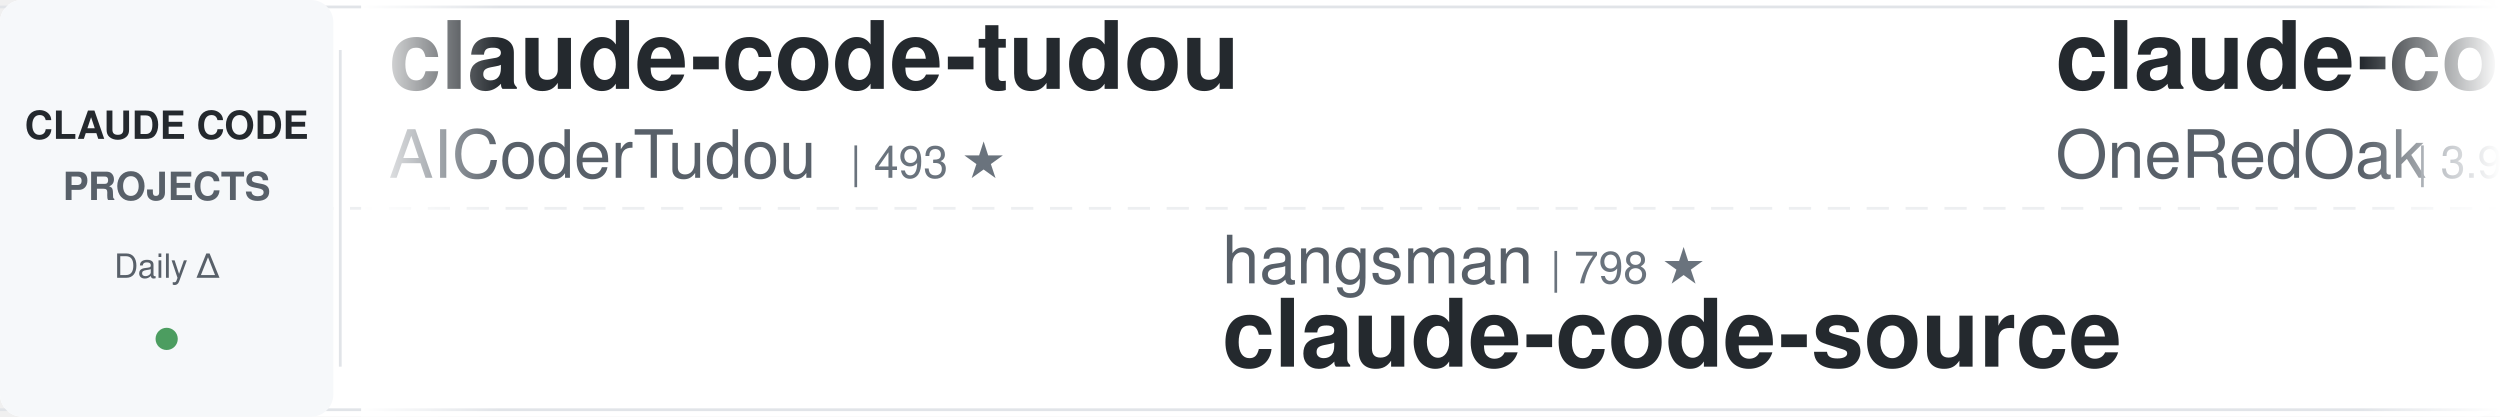
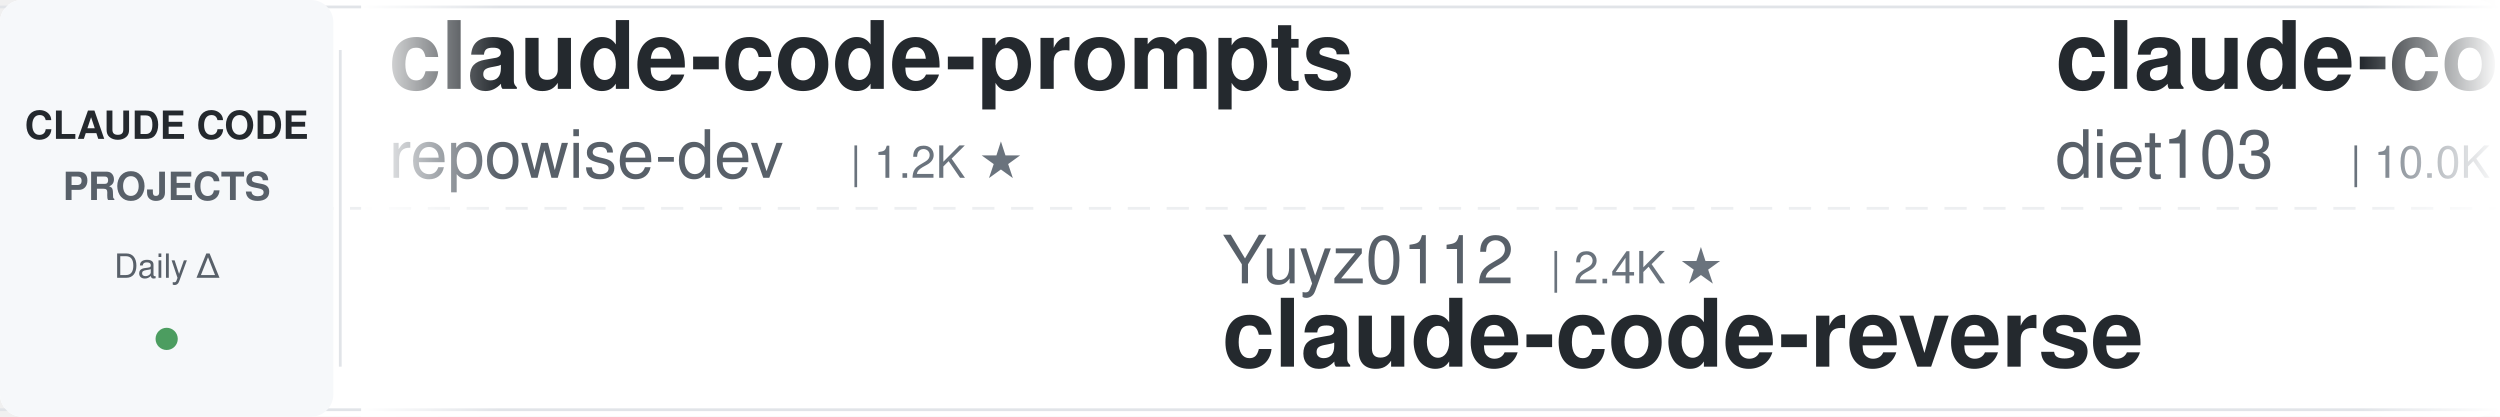
<svg xmlns="http://www.w3.org/2000/svg" width="900" height="150">
  <defs>
    <linearGradient id="leftFade" x1="0%" y1="0%" x2="100%" y2="0%">
      <stop offset="0%" style="stop-color:#ffffff;stop-opacity:1" />
      <stop offset="100%" style="stop-color:#ffffff;stop-opacity:0" />
    </linearGradient>
    <linearGradient id="rightFade" x1="0%" y1="0%" x2="100%" y2="0%">
      <stop offset="0%" style="stop-color:#ffffff;stop-opacity:0" />
      <stop offset="100%" style="stop-color:#ffffff;stop-opacity:1" />
    </linearGradient>
  </defs>
  <rect width="900" height="150" fill="#ffffff" rx="8" />
  <rect x="0" y="2" width="900" height="1" fill="#e1e4e8" />
  <rect x="0" y="147" width="900" height="1" fill="#e1e4e8" />
  <line x1="0" y1="75" x2="900" y2="75" stroke="#e1e4e8" stroke-width="1" stroke-dasharray="8 6" opacity="0.6" />
  <rect x="0" y="0" width="120" height="150" fill="#f6f8fa" rx="8" />
  <text x="60" y="50" font-family="-apple-system, BlinkMacSystemFont, 'Segoe UI', Helvetica, Arial, sans-serif" font-size="14" font-weight="600" fill="#24292e" text-anchor="middle">CLAUDE CODE</text>
  <text x="60" y="72" font-family="-apple-system, BlinkMacSystemFont, 'Segoe UI', Helvetica, Arial, sans-serif" font-size="14" font-weight="600" fill="#586069" text-anchor="middle">PROJECTS</text>
  <text x="60" y="100" font-family="-apple-system, BlinkMacSystemFont, 'Segoe UI', Helvetica, Arial, sans-serif" font-size="12" font-weight="500" fill="#586069" text-anchor="middle">Daily Δ</text>
  <circle cx="60" cy="122" r="4" fill="#22863a" opacity="0.8" />
  <rect x="122" y="18" width="1" height="114" fill="#e1e4e8" />
  <clipPath id="tickerClip">
    <rect x="130" y="0" width="770" height="150" />
  </clipPath>
  <g clip-path="url(#tickerClip)">
    <g id="tickerItems">
      <animateTransform attributeName="transform" attributeType="XML" type="translate" from="0 0" to="-3000 0" dur="54s" repeatCount="indefinite" />
      <g transform="translate(0, 0)">
-         <text x="140" y="32" font-family="-apple-system, BlinkMacSystemFont, 'Segoe UI', Helvetica, Arial, sans-serif" font-size="34" font-weight="600" fill="#24292e">claude-code-tudou</text>
-         <text x="140" y="64" font-family="-apple-system, BlinkMacSystemFont, 'Segoe UI', Helvetica, Arial, sans-serif" font-size="24" font-weight="400" fill="#586069">AICoderTudou</text>
-         <text x="306" y="64" font-family="-apple-system, BlinkMacSystemFont, 'Segoe UI', Helvetica, Arial, sans-serif" font-size="16" font-weight="500" fill="#6a737d">| 493 ★</text>
+         <text x="140" y="32" font-family="-apple-system, BlinkMacSystemFont, 'Segoe UI', Helvetica, Arial, sans-serif" font-size="34" font-weight="600" fill="#24292e">claude-code-prompts</text>
+         <text x="140" y="64" font-family="-apple-system, BlinkMacSystemFont, 'Segoe UI', Helvetica, Arial, sans-serif" font-size="24" font-weight="400" fill="#586069">repowise-dev</text>
+         <text x="306" y="64" font-family="-apple-system, BlinkMacSystemFont, 'Segoe UI', Helvetica, Arial, sans-serif" font-size="16" font-weight="500" fill="#6a737d">| 1.2K ★</text>
      </g>
      <g transform="translate(300, 0)">
-         <text x="140" y="102" font-family="-apple-system, BlinkMacSystemFont, 'Segoe UI', Helvetica, Arial, sans-serif" font-size="24" font-weight="400" fill="#586069">hangsman</text>
-         <text x="258" y="102" font-family="-apple-system, BlinkMacSystemFont, 'Segoe UI', Helvetica, Arial, sans-serif" font-size="16" font-weight="500" fill="#6a737d">| 798 ★</text>
-         <text x="140" y="132" font-family="-apple-system, BlinkMacSystemFont, 'Segoe UI', Helvetica, Arial, sans-serif" font-size="34" font-weight="600" fill="#24292e">claude-code-source</text>
+         <text x="140" y="102" font-family="-apple-system, BlinkMacSystemFont, 'Segoe UI', Helvetica, Arial, sans-serif" font-size="24" font-weight="400" fill="#586069">Yuyz0112</text>
+         <text x="258" y="102" font-family="-apple-system, BlinkMacSystemFont, 'Segoe UI', Helvetica, Arial, sans-serif" font-size="16" font-weight="500" fill="#6a737d">| 2.4K ★</text>
+         <text x="140" y="132" font-family="-apple-system, BlinkMacSystemFont, 'Segoe UI', Helvetica, Arial, sans-serif" font-size="34" font-weight="600" fill="#24292e">claude-code-reverse</text>
      </g>
      <g transform="translate(600, 0)">
-         <text x="140" y="32" font-family="-apple-system, BlinkMacSystemFont, 'Segoe UI', Helvetica, Arial, sans-serif" font-size="34" font-weight="600" fill="#24292e">claude-code-workflows</text>
-         <text x="140" y="64" font-family="-apple-system, BlinkMacSystemFont, 'Segoe UI', Helvetica, Arial, sans-serif" font-size="24" font-weight="400" fill="#586069">OneRedOak</text>
-         <text x="270" y="64" font-family="-apple-system, BlinkMacSystemFont, 'Segoe UI', Helvetica, Arial, sans-serif" font-size="16" font-weight="500" fill="#6a737d">| 3.9K ★</text>
+         <text x="140" y="32" font-family="-apple-system, BlinkMacSystemFont, 'Segoe UI', Helvetica, Arial, sans-serif" font-size="34" font-weight="600" fill="#24292e">claude-code-infrastructu...</text>
+         <text x="140" y="64" font-family="-apple-system, BlinkMacSystemFont, 'Segoe UI', Helvetica, Arial, sans-serif" font-size="24" font-weight="400" fill="#586069">diet103</text>
+         <text x="246" y="64" font-family="-apple-system, BlinkMacSystemFont, 'Segoe UI', Helvetica, Arial, sans-serif" font-size="16" font-weight="500" fill="#6a737d">| 10.0K ★</text>
      </g>
      <g transform="translate(900, 0)">
-         <text x="140" y="102" font-family="-apple-system, BlinkMacSystemFont, 'Segoe UI', Helvetica, Arial, sans-serif" font-size="24" font-weight="400" fill="#586069">Windy3f3f3f3f</text>
-         <text x="318" y="102" font-family="-apple-system, BlinkMacSystemFont, 'Segoe UI', Helvetica, Arial, sans-serif" font-size="16" font-weight="500" fill="#6a737d">| 3.7K ★</text>
-         <text x="140" y="132" font-family="-apple-system, BlinkMacSystemFont, 'Segoe UI', Helvetica, Arial, sans-serif" font-size="34" font-weight="600" fill="#24292e">how-claude-code-works</text>
+         <text x="140" y="102" font-family="-apple-system, BlinkMacSystemFont, 'Segoe UI', Helvetica, Arial, sans-serif" font-size="24" font-weight="400" fill="#586069">FlorianBruniaux</text>
+         <text x="342" y="102" font-family="-apple-system, BlinkMacSystemFont, 'Segoe UI', Helvetica, Arial, sans-serif" font-size="16" font-weight="500" fill="#6a737d">| 6.2K ★</text>
+         <text x="140" y="132" font-family="-apple-system, BlinkMacSystemFont, 'Segoe UI', Helvetica, Arial, sans-serif" font-size="34" font-weight="600" fill="#24292e">claude-code-ultimate-gui...</text>
      </g>
      <g transform="translate(1200, 0)">
-         <text x="140" y="32" font-family="-apple-system, BlinkMacSystemFont, 'Segoe UI', Helvetica, Arial, sans-serif" font-size="34" font-weight="600" fill="#24292e">claude-code-guide</text>
-         <text x="140" y="64" font-family="-apple-system, BlinkMacSystemFont, 'Segoe UI', Helvetica, Arial, sans-serif" font-size="24" font-weight="400" fill="#586069">zebbern</text>
-         <text x="246" y="64" font-family="-apple-system, BlinkMacSystemFont, 'Segoe UI', Helvetica, Arial, sans-serif" font-size="16" font-weight="500" fill="#6a737d">| 4.7K ★</text>
+         <text x="140" y="32" font-family="-apple-system, BlinkMacSystemFont, 'Segoe UI', Helvetica, Arial, sans-serif" font-size="34" font-weight="600" fill="#24292e">Claude-Code-Usage-Monito...</text>
+         <text x="140" y="64" font-family="-apple-system, BlinkMacSystemFont, 'Segoe UI', Helvetica, Arial, sans-serif" font-size="24" font-weight="400" fill="#586069">Maciek-roboblog</text>
+         <text x="342" y="64" font-family="-apple-system, BlinkMacSystemFont, 'Segoe UI', Helvetica, Arial, sans-serif" font-size="16" font-weight="500" fill="#6a737d">| 8.7K ★</text>
      </g>
      <g transform="translate(1500, 0)">
-         <text x="140" y="102" font-family="-apple-system, BlinkMacSystemFont, 'Segoe UI', Helvetica, Arial, sans-serif" font-size="24" font-weight="400" fill="#586069">anthropics</text>
-         <text x="282" y="102" font-family="-apple-system, BlinkMacSystemFont, 'Segoe UI', Helvetica, Arial, sans-serif" font-size="16" font-weight="500" fill="#6a737d">| 9.6K ★</text>
-         <text x="140" y="132" font-family="-apple-system, BlinkMacSystemFont, 'Segoe UI', Helvetica, Arial, sans-serif" font-size="34" font-weight="600" fill="#24292e">claude-code-action</text>
+         <text x="140" y="102" font-family="-apple-system, BlinkMacSystemFont, 'Segoe UI', Helvetica, Arial, sans-serif" font-size="24" font-weight="400" fill="#586069">feiskyer</text>
+         <text x="258" y="102" font-family="-apple-system, BlinkMacSystemFont, 'Segoe UI', Helvetica, Arial, sans-serif" font-size="16" font-weight="500" fill="#6a737d">| 1.7K ★</text>
+         <text x="140" y="132" font-family="-apple-system, BlinkMacSystemFont, 'Segoe UI', Helvetica, Arial, sans-serif" font-size="34" font-weight="600" fill="#24292e">claude-code-settings</text>
      </g>
      <g transform="translate(1800, 0)">
-         <text x="140" y="32" font-family="-apple-system, BlinkMacSystemFont, 'Segoe UI', Helvetica, Arial, sans-serif" font-size="34" font-weight="600" fill="#24292e">claude-code-proxy</text>
-         <text x="140" y="64" font-family="-apple-system, BlinkMacSystemFont, 'Segoe UI', Helvetica, Arial, sans-serif" font-size="24" font-weight="400" fill="#586069">1rgs</text>
-         <text x="210" y="64" font-family="-apple-system, BlinkMacSystemFont, 'Segoe UI', Helvetica, Arial, sans-serif" font-size="16" font-weight="500" fill="#6a737d">| 3.8K ★</text>
+         <text x="140" y="32" font-family="-apple-system, BlinkMacSystemFont, 'Segoe UI', Helvetica, Arial, sans-serif" font-size="34" font-weight="600" fill="#24292e">claude-code-engineering</text>
+         <text x="140" y="64" font-family="-apple-system, BlinkMacSystemFont, 'Segoe UI', Helvetica, Arial, sans-serif" font-size="24" font-weight="400" fill="#586069">huangjia2019</text>
+         <text x="306" y="64" font-family="-apple-system, BlinkMacSystemFont, 'Segoe UI', Helvetica, Arial, sans-serif" font-size="16" font-weight="500" fill="#6a737d">| 1.1K ★</text>
      </g>
      <g transform="translate(2100, 0)">
-         <text x="140" y="102" font-family="-apple-system, BlinkMacSystemFont, 'Segoe UI', Helvetica, Arial, sans-serif" font-size="24" font-weight="400" fill="#586069">pedrohcgs</text>
-         <text x="270" y="102" font-family="-apple-system, BlinkMacSystemFont, 'Segoe UI', Helvetica, Arial, sans-serif" font-size="16" font-weight="500" fill="#6a737d">| 1.7K ★</text>
-         <text x="140" y="132" font-family="-apple-system, BlinkMacSystemFont, 'Segoe UI', Helvetica, Arial, sans-serif" font-size="34" font-weight="600" fill="#24292e">claude-code-my-workflow</text>
+         <text x="140" y="102" font-family="-apple-system, BlinkMacSystemFont, 'Segoe UI', Helvetica, Arial, sans-serif" font-size="24" font-weight="400" fill="#586069">davila7</text>
+         <text x="246" y="102" font-family="-apple-system, BlinkMacSystemFont, 'Segoe UI', Helvetica, Arial, sans-serif" font-size="16" font-weight="500" fill="#6a737d">| 32.7K ★</text>
+         <text x="140" y="132" font-family="-apple-system, BlinkMacSystemFont, 'Segoe UI', Helvetica, Arial, sans-serif" font-size="34" font-weight="600" fill="#24292e">claude-code-templates</text>
      </g>
      <g transform="translate(2400, 0)">
-         <text x="140" y="32" font-family="-apple-system, BlinkMacSystemFont, 'Segoe UI', Helvetica, Arial, sans-serif" font-size="34" font-weight="600" fill="#24292e">claude-code-best-practic...</text>
-         <text x="140" y="64" font-family="-apple-system, BlinkMacSystemFont, 'Segoe UI', Helvetica, Arial, sans-serif" font-size="24" font-weight="400" fill="#586069">shanraisshan</text>
-         <text x="306" y="64" font-family="-apple-system, BlinkMacSystemFont, 'Segoe UI', Helvetica, Arial, sans-serif" font-size="16" font-weight="500" fill="#6a737d">| 67.7K ★</text>
+         <text x="140" y="32" font-family="-apple-system, BlinkMacSystemFont, 'Segoe UI', Helvetica, Arial, sans-serif" font-size="34" font-weight="600" fill="#24292e">claude-code-proxy</text>
+         <text x="140" y="64" font-family="-apple-system, BlinkMacSystemFont, 'Segoe UI', Helvetica, Arial, sans-serif" font-size="24" font-weight="400" fill="#586069">fuergaosi233</text>
+         <text x="306" y="64" font-family="-apple-system, BlinkMacSystemFont, 'Segoe UI', Helvetica, Arial, sans-serif" font-size="16" font-weight="500" fill="#6a737d">| 2.8K ★</text>
      </g>
      <g transform="translate(2700, 0)">
-         <text x="140" y="102" font-family="-apple-system, BlinkMacSystemFont, 'Segoe UI', Helvetica, Arial, sans-serif" font-size="24" font-weight="400" fill="#586069">VoltAgent</text>
-         <text x="270" y="102" font-family="-apple-system, BlinkMacSystemFont, 'Segoe UI', Helvetica, Arial, sans-serif" font-size="16" font-weight="500" fill="#6a737d">| 25.8K ★</text>
-         <text x="140" y="132" font-family="-apple-system, BlinkMacSystemFont, 'Segoe UI', Helvetica, Arial, sans-serif" font-size="34" font-weight="600" fill="#24292e">awesome-claude-code-suba...</text>
+         <text x="140" y="102" font-family="-apple-system, BlinkMacSystemFont, 'Segoe UI', Helvetica, Arial, sans-serif" font-size="24" font-weight="400" fill="#586069">LING71671</text>
+         <text x="270" y="102" font-family="-apple-system, BlinkMacSystemFont, 'Segoe UI', Helvetica, Arial, sans-serif" font-size="16" font-weight="500" fill="#6a737d">| 970 ★</text>
+         <text x="140" y="132" font-family="-apple-system, BlinkMacSystemFont, 'Segoe UI', Helvetica, Arial, sans-serif" font-size="34" font-weight="600" fill="#24292e">Open-ClaudeCode</text>
      </g>
      <g transform="translate(3000, 0)">
-         <text x="140" y="32" font-family="-apple-system, BlinkMacSystemFont, 'Segoe UI', Helvetica, Arial, sans-serif" font-size="34" font-weight="600" fill="#24292e">claude-code-tudou</text>
-         <text x="140" y="64" font-family="-apple-system, BlinkMacSystemFont, 'Segoe UI', Helvetica, Arial, sans-serif" font-size="24" font-weight="400" fill="#586069">AICoderTudou</text>
-         <text x="306" y="64" font-family="-apple-system, BlinkMacSystemFont, 'Segoe UI', Helvetica, Arial, sans-serif" font-size="16" font-weight="500" fill="#6a737d">| 493 ★</text>
+         <text x="140" y="32" font-family="-apple-system, BlinkMacSystemFont, 'Segoe UI', Helvetica, Arial, sans-serif" font-size="34" font-weight="600" fill="#24292e">claude-code-prompts</text>
+         <text x="140" y="64" font-family="-apple-system, BlinkMacSystemFont, 'Segoe UI', Helvetica, Arial, sans-serif" font-size="24" font-weight="400" fill="#586069">repowise-dev</text>
+         <text x="306" y="64" font-family="-apple-system, BlinkMacSystemFont, 'Segoe UI', Helvetica, Arial, sans-serif" font-size="16" font-weight="500" fill="#6a737d">| 1.2K ★</text>
      </g>
      <g transform="translate(3300, 0)">
-         <text x="140" y="102" font-family="-apple-system, BlinkMacSystemFont, 'Segoe UI', Helvetica, Arial, sans-serif" font-size="24" font-weight="400" fill="#586069">hangsman</text>
-         <text x="258" y="102" font-family="-apple-system, BlinkMacSystemFont, 'Segoe UI', Helvetica, Arial, sans-serif" font-size="16" font-weight="500" fill="#6a737d">| 798 ★</text>
-         <text x="140" y="132" font-family="-apple-system, BlinkMacSystemFont, 'Segoe UI', Helvetica, Arial, sans-serif" font-size="34" font-weight="600" fill="#24292e">claude-code-source</text>
+         <text x="140" y="102" font-family="-apple-system, BlinkMacSystemFont, 'Segoe UI', Helvetica, Arial, sans-serif" font-size="24" font-weight="400" fill="#586069">Yuyz0112</text>
+         <text x="258" y="102" font-family="-apple-system, BlinkMacSystemFont, 'Segoe UI', Helvetica, Arial, sans-serif" font-size="16" font-weight="500" fill="#6a737d">| 2.4K ★</text>
+         <text x="140" y="132" font-family="-apple-system, BlinkMacSystemFont, 'Segoe UI', Helvetica, Arial, sans-serif" font-size="34" font-weight="600" fill="#24292e">claude-code-reverse</text>
      </g>
      <g transform="translate(3600, 0)">
-         <text x="140" y="32" font-family="-apple-system, BlinkMacSystemFont, 'Segoe UI', Helvetica, Arial, sans-serif" font-size="34" font-weight="600" fill="#24292e">claude-code-workflows</text>
-         <text x="140" y="64" font-family="-apple-system, BlinkMacSystemFont, 'Segoe UI', Helvetica, Arial, sans-serif" font-size="24" font-weight="400" fill="#586069">OneRedOak</text>
-         <text x="270" y="64" font-family="-apple-system, BlinkMacSystemFont, 'Segoe UI', Helvetica, Arial, sans-serif" font-size="16" font-weight="500" fill="#6a737d">| 3.9K ★</text>
+         <text x="140" y="32" font-family="-apple-system, BlinkMacSystemFont, 'Segoe UI', Helvetica, Arial, sans-serif" font-size="34" font-weight="600" fill="#24292e">claude-code-infrastructu...</text>
+         <text x="140" y="64" font-family="-apple-system, BlinkMacSystemFont, 'Segoe UI', Helvetica, Arial, sans-serif" font-size="24" font-weight="400" fill="#586069">diet103</text>
+         <text x="246" y="64" font-family="-apple-system, BlinkMacSystemFont, 'Segoe UI', Helvetica, Arial, sans-serif" font-size="16" font-weight="500" fill="#6a737d">| 10.0K ★</text>
      </g>
      <g transform="translate(3900, 0)">
-         <text x="140" y="102" font-family="-apple-system, BlinkMacSystemFont, 'Segoe UI', Helvetica, Arial, sans-serif" font-size="24" font-weight="400" fill="#586069">Windy3f3f3f3f</text>
-         <text x="318" y="102" font-family="-apple-system, BlinkMacSystemFont, 'Segoe UI', Helvetica, Arial, sans-serif" font-size="16" font-weight="500" fill="#6a737d">| 3.7K ★</text>
-         <text x="140" y="132" font-family="-apple-system, BlinkMacSystemFont, 'Segoe UI', Helvetica, Arial, sans-serif" font-size="34" font-weight="600" fill="#24292e">how-claude-code-works</text>
+         <text x="140" y="102" font-family="-apple-system, BlinkMacSystemFont, 'Segoe UI', Helvetica, Arial, sans-serif" font-size="24" font-weight="400" fill="#586069">FlorianBruniaux</text>
+         <text x="342" y="102" font-family="-apple-system, BlinkMacSystemFont, 'Segoe UI', Helvetica, Arial, sans-serif" font-size="16" font-weight="500" fill="#6a737d">| 6.2K ★</text>
+         <text x="140" y="132" font-family="-apple-system, BlinkMacSystemFont, 'Segoe UI', Helvetica, Arial, sans-serif" font-size="34" font-weight="600" fill="#24292e">claude-code-ultimate-gui...</text>
      </g>
    </g>
  </g>
  <rect x="130" y="0" width="50" height="150" fill="url(#leftFade)" />
  <rect x="850" y="0" width="50" height="150" fill="url(#rightFade)" />
</svg>
